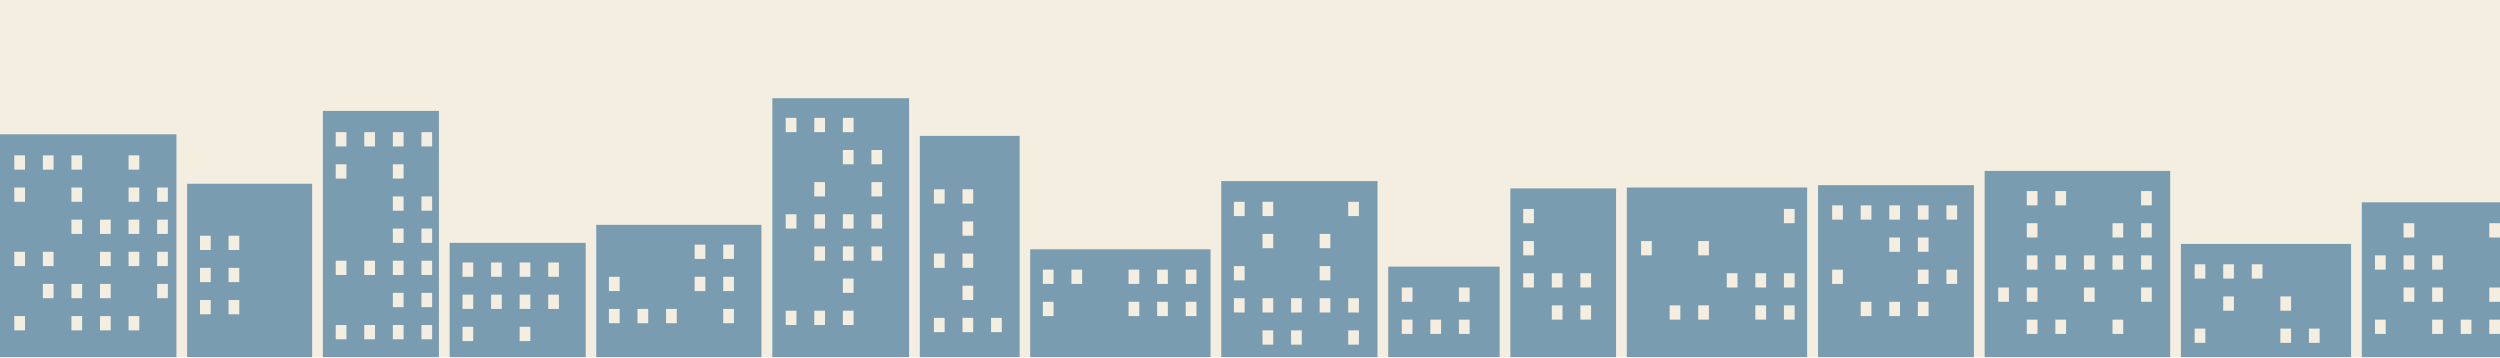
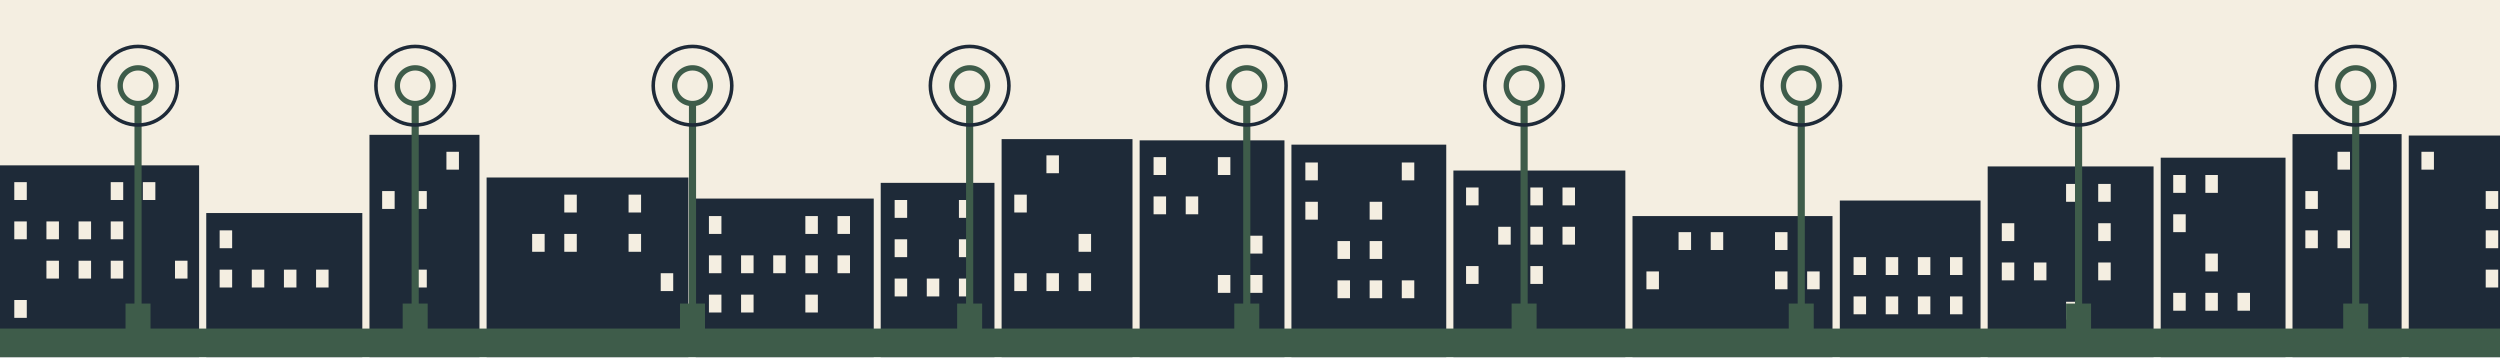
<svg xmlns="http://www.w3.org/2000/svg" viewBox="0 0 1400 200" width="1400" height="200">
-   <rect x="0.0" y="0.0" width="1400.0" height="200.0" fill="#F4EEE1" />
-   <rect x="0.0" y="75.2" width="98.8" height="124.8" fill="#7A9CB0" />
-   <rect x="8.0" y="87.0" width="6.0" height="8.0" fill="#F4EEE1" />
-   <rect x="8.0" y="105.0" width="6.0" height="8.0" fill="#F4EEE1" />
-   <rect x="8.0" y="141.0" width="6.0" height="8.0" fill="#F4EEE1" />
-   <rect x="8.0" y="177.0" width="6.0" height="8.0" fill="#F4EEE1" />
-   <rect x="24.0" y="87.0" width="6.0" height="8.0" fill="#F4EEE1" />
-   <rect x="24.0" y="141.0" width="6.0" height="8.0" fill="#F4EEE1" />
-   <rect x="24.0" y="159.0" width="6.0" height="8.0" fill="#F4EEE1" />
-   <rect x="40.0" y="87.0" width="6.0" height="8.0" fill="#F4EEE1" />
-   <rect x="40.0" y="105.0" width="6.0" height="8.0" fill="#F4EEE1" />
-   <rect x="40.0" y="123.0" width="6.0" height="8.0" fill="#F4EEE1" />
-   <rect x="40.0" y="159.0" width="6.0" height="8.0" fill="#F4EEE1" />
-   <rect x="40.0" y="177.0" width="6.0" height="8.0" fill="#F4EEE1" />
-   <rect x="56.0" y="123.0" width="6.0" height="8.0" fill="#F4EEE1" />
-   <rect x="56.0" y="141.0" width="6.0" height="8.0" fill="#F4EEE1" />
-   <rect x="56.0" y="159.0" width="6.0" height="8.0" fill="#F4EEE1" />
-   <rect x="56.0" y="177.0" width="6.0" height="8.0" fill="#F4EEE1" />
-   <rect x="72.0" y="87.0" width="6.0" height="8.0" fill="#F4EEE1" />
-   <rect x="72.0" y="105.0" width="6.0" height="8.0" fill="#F4EEE1" />
-   <rect x="72.0" y="123.0" width="6.0" height="8.0" fill="#F4EEE1" />
-   <rect x="72.0" y="141.0" width="6.0" height="8.0" fill="#F4EEE1" />
-   <rect x="72.0" y="177.0" width="6.0" height="8.0" fill="#F4EEE1" />
-   <rect x="88.0" y="105.0" width="6.0" height="8.0" fill="#F4EEE1" />
-   <rect x="88.0" y="123.0" width="6.0" height="8.0" fill="#F4EEE1" />
-   <rect x="88.0" y="141.0" width="6.0" height="8.0" fill="#F4EEE1" />
-   <rect x="88.0" y="159.0" width="6.0" height="8.0" fill="#F4EEE1" />
-   <rect x="104.8" y="102.9" width="70.0" height="97.1" fill="#7A9CB0" />
-   <rect x="112.0" y="132.0" width="6.0" height="8.0" fill="#F4EEE1" />
-   <rect x="112.0" y="150.0" width="6.0" height="8.0" fill="#F4EEE1" />
-   <rect x="112.0" y="168.0" width="6.0" height="8.0" fill="#F4EEE1" />
-   <rect x="128.0" y="132.0" width="6.0" height="8.0" fill="#F4EEE1" />
-   <rect x="128.0" y="150.0" width="6.0" height="8.0" fill="#F4EEE1" />
-   <rect x="128.0" y="168.0" width="6.0" height="8.0" fill="#F4EEE1" />
-   <rect x="180.8" y="62.1" width="65.0" height="137.9" fill="#7A9CB0" />
-   <rect x="188.0" y="74.0" width="6.0" height="8.0" fill="#F4EEE1" />
-   <rect x="188.0" y="92.0" width="6.0" height="8.0" fill="#F4EEE1" />
-   <rect x="188.0" y="146.0" width="6.0" height="8.0" fill="#F4EEE1" />
-   <rect x="188.0" y="182.0" width="6.0" height="8.0" fill="#F4EEE1" />
-   <rect x="204.0" y="74.0" width="6.0" height="8.0" fill="#F4EEE1" />
-   <rect x="204.0" y="146.0" width="6.0" height="8.0" fill="#F4EEE1" />
-   <rect x="204.0" y="182.0" width="6.0" height="8.0" fill="#F4EEE1" />
-   <rect x="220.0" y="74.0" width="6.0" height="8.0" fill="#F4EEE1" />
-   <rect x="220.0" y="92.0" width="6.0" height="8.0" fill="#F4EEE1" />
-   <rect x="220.0" y="110.0" width="6.0" height="8.0" fill="#F4EEE1" />
-   <rect x="220.0" y="128.0" width="6.0" height="8.0" fill="#F4EEE1" />
-   <rect x="220.0" y="146.0" width="6.0" height="8.0" fill="#F4EEE1" />
-   <rect x="220.0" y="164.0" width="6.0" height="8.0" fill="#F4EEE1" />
-   <rect x="220.0" y="182.0" width="6.0" height="8.0" fill="#F4EEE1" />
-   <rect x="236.0" y="74.0" width="6.0" height="8.0" fill="#F4EEE1" />
-   <rect x="236.0" y="110.0" width="6.0" height="8.0" fill="#F4EEE1" />
-   <rect x="236.0" y="128.0" width="6.0" height="8.0" fill="#F4EEE1" />
-   <rect x="236.0" y="146.0" width="6.0" height="8.0" fill="#F4EEE1" />
-   <rect x="236.0" y="164.0" width="6.0" height="8.0" fill="#F4EEE1" />
-   <rect x="236.0" y="182.0" width="6.0" height="8.0" fill="#F4EEE1" />
-   <rect x="251.8" y="136.0" width="76.2" height="64.0" fill="#7A9CB0" />
-   <rect x="259.0" y="147.0" width="6.0" height="8.0" fill="#F4EEE1" />
-   <rect x="259.0" y="165.0" width="6.0" height="8.0" fill="#F4EEE1" />
-   <rect x="259.0" y="183.0" width="6.0" height="8.0" fill="#F4EEE1" />
-   <rect x="275.0" y="147.0" width="6.0" height="8.0" fill="#F4EEE1" />
-   <rect x="275.0" y="165.0" width="6.0" height="8.0" fill="#F4EEE1" />
-   <rect x="291.0" y="147.0" width="6.0" height="8.0" fill="#F4EEE1" />
-   <rect x="291.0" y="165.0" width="6.0" height="8.0" fill="#F4EEE1" />
-   <rect x="291.0" y="183.0" width="6.0" height="8.0" fill="#F4EEE1" />
-   <rect x="307.0" y="147.0" width="6.0" height="8.0" fill="#F4EEE1" />
-   <rect x="307.0" y="165.0" width="6.0" height="8.0" fill="#F4EEE1" />
-   <rect x="333.9" y="125.9" width="92.5" height="74.1" fill="#7A9CB0" />
-   <rect x="341.0" y="155.0" width="6.0" height="8.0" fill="#F4EEE1" />
-   <rect x="341.0" y="173.0" width="6.0" height="8.0" fill="#F4EEE1" />
-   <rect x="357.0" y="173.0" width="6.0" height="8.0" fill="#F4EEE1" />
-   <rect x="373.0" y="173.0" width="6.0" height="8.0" fill="#F4EEE1" />
-   <rect x="389.0" y="137.0" width="6.0" height="8.0" fill="#F4EEE1" />
-   <rect x="389.0" y="155.0" width="6.0" height="8.0" fill="#F4EEE1" />
-   <rect x="405.0" y="137.0" width="6.0" height="8.0" fill="#F4EEE1" />
-   <rect x="405.0" y="155.0" width="6.0" height="8.0" fill="#F4EEE1" />
-   <rect x="405.0" y="173.0" width="6.0" height="8.0" fill="#F4EEE1" />
-   <rect x="432.5" y="55.0" width="76.6" height="145.0" fill="#7A9CB0" />
-   <rect x="440.0" y="66.0" width="6.0" height="8.0" fill="#F4EEE1" />
-   <rect x="440.0" y="120.0" width="6.0" height="8.0" fill="#F4EEE1" />
-   <rect x="440.0" y="174.0" width="6.0" height="8.0" fill="#F4EEE1" />
-   <rect x="456.0" y="66.0" width="6.0" height="8.0" fill="#F4EEE1" />
-   <rect x="456.0" y="102.0" width="6.0" height="8.0" fill="#F4EEE1" />
-   <rect x="456.0" y="120.0" width="6.0" height="8.0" fill="#F4EEE1" />
-   <rect x="456.0" y="138.0" width="6.0" height="8.0" fill="#F4EEE1" />
-   <rect x="456.0" y="174.0" width="6.0" height="8.0" fill="#F4EEE1" />
-   <rect x="472.0" y="66.0" width="6.0" height="8.0" fill="#F4EEE1" />
-   <rect x="472.0" y="84.0" width="6.0" height="8.0" fill="#F4EEE1" />
-   <rect x="472.0" y="120.0" width="6.0" height="8.0" fill="#F4EEE1" />
-   <rect x="472.0" y="138.0" width="6.0" height="8.0" fill="#F4EEE1" />
-   <rect x="472.0" y="156.0" width="6.0" height="8.0" fill="#F4EEE1" />
-   <rect x="472.0" y="174.0" width="6.0" height="8.0" fill="#F4EEE1" />
-   <rect x="488.0" y="84.0" width="6.0" height="8.0" fill="#F4EEE1" />
-   <rect x="488.0" y="102.0" width="6.0" height="8.0" fill="#F4EEE1" />
-   <rect x="488.0" y="120.0" width="6.0" height="8.0" fill="#F4EEE1" />
-   <rect x="488.0" y="138.0" width="6.0" height="8.0" fill="#F4EEE1" />
-   <rect x="515.1" y="76.1" width="55.9" height="123.9" fill="#7A9CB0" />
-   <rect x="523.0" y="106.0" width="6.0" height="8.0" fill="#F4EEE1" />
-   <rect x="523.0" y="142.0" width="6.0" height="8.0" fill="#F4EEE1" />
-   <rect x="523.0" y="178.0" width="6.0" height="8.0" fill="#F4EEE1" />
-   <rect x="539.0" y="106.0" width="6.0" height="8.0" fill="#F4EEE1" />
-   <rect x="539.0" y="124.0" width="6.0" height="8.0" fill="#F4EEE1" />
-   <rect x="539.0" y="142.0" width="6.0" height="8.0" fill="#F4EEE1" />
-   <rect x="539.0" y="160.0" width="6.0" height="8.0" fill="#F4EEE1" />
-   <rect x="539.0" y="178.0" width="6.0" height="8.0" fill="#F4EEE1" />
-   <rect x="555.0" y="178.0" width="6.0" height="8.0" fill="#F4EEE1" />
-   <rect x="576.9" y="139.6" width="101.0" height="60.4" fill="#7A9CB0" />
-   <rect x="584.0" y="151.0" width="6.0" height="8.0" fill="#F4EEE1" />
-   <rect x="584.0" y="169.0" width="6.0" height="8.0" fill="#F4EEE1" />
-   <rect x="600.0" y="151.0" width="6.0" height="8.0" fill="#F4EEE1" />
-   <rect x="632.0" y="151.0" width="6.0" height="8.0" fill="#F4EEE1" />
-   <rect x="632.0" y="169.0" width="6.0" height="8.0" fill="#F4EEE1" />
-   <rect x="648.0" y="151.0" width="6.0" height="8.0" fill="#F4EEE1" />
-   <rect x="648.0" y="169.0" width="6.0" height="8.0" fill="#F4EEE1" />
-   <rect x="664.0" y="151.0" width="6.0" height="8.0" fill="#F4EEE1" />
-   <rect x="664.0" y="169.0" width="6.0" height="8.0" fill="#F4EEE1" />
-   <rect x="683.9" y="101.4" width="87.5" height="98.6" fill="#7A9CB0" />
-   <rect x="691.0" y="113.0" width="6.0" height="8.0" fill="#F4EEE1" />
-   <rect x="691.0" y="149.0" width="6.0" height="8.0" fill="#F4EEE1" />
-   <rect x="691.0" y="167.0" width="6.0" height="8.0" fill="#F4EEE1" />
-   <rect x="707.0" y="113.0" width="6.0" height="8.0" fill="#F4EEE1" />
-   <rect x="707.0" y="131.0" width="6.0" height="8.0" fill="#F4EEE1" />
-   <rect x="707.0" y="167.0" width="6.0" height="8.0" fill="#F4EEE1" />
-   <rect x="707.0" y="185.0" width="6.0" height="8.0" fill="#F4EEE1" />
-   <rect x="723.0" y="167.0" width="6.0" height="8.0" fill="#F4EEE1" />
-   <rect x="723.0" y="185.0" width="6.0" height="8.0" fill="#F4EEE1" />
-   <rect x="739.0" y="131.0" width="6.0" height="8.0" fill="#F4EEE1" />
-   <rect x="739.0" y="149.0" width="6.0" height="8.0" fill="#F4EEE1" />
-   <rect x="739.0" y="167.0" width="6.0" height="8.0" fill="#F4EEE1" />
-   <rect x="755.0" y="113.0" width="6.0" height="8.0" fill="#F4EEE1" />
-   <rect x="755.0" y="167.0" width="6.0" height="8.0" fill="#F4EEE1" />
-   <rect x="755.0" y="185.0" width="6.0" height="8.0" fill="#F4EEE1" />
-   <rect x="777.4" y="149.3" width="62.4" height="50.7" fill="#7A9CB0" />
-   <rect x="785.0" y="161.0" width="6.0" height="8.0" fill="#F4EEE1" />
-   <rect x="785.0" y="179.0" width="6.0" height="8.0" fill="#F4EEE1" />
-   <rect x="801.0" y="179.0" width="6.0" height="8.0" fill="#F4EEE1" />
-   <rect x="817.0" y="161.0" width="6.0" height="8.0" fill="#F4EEE1" />
-   <rect x="817.0" y="179.0" width="6.0" height="8.0" fill="#F4EEE1" />
-   <rect x="845.8" y="105.5" width="59.2" height="94.5" fill="#7A9CB0" />
-   <rect x="853.0" y="117.0" width="6.0" height="8.0" fill="#F4EEE1" />
-   <rect x="853.0" y="135.0" width="6.0" height="8.0" fill="#F4EEE1" />
-   <rect x="853.0" y="153.0" width="6.0" height="8.0" fill="#F4EEE1" />
-   <rect x="869.0" y="153.0" width="6.0" height="8.0" fill="#F4EEE1" />
-   <rect x="869.0" y="171.0" width="6.0" height="8.0" fill="#F4EEE1" />
-   <rect x="885.0" y="153.0" width="6.0" height="8.0" fill="#F4EEE1" />
-   <rect x="885.0" y="171.0" width="6.0" height="8.0" fill="#F4EEE1" />
-   <rect x="911.0" y="105.0" width="101.0" height="95.0" fill="#7A9CB0" />
-   <rect x="919.0" y="135.0" width="6.0" height="8.0" fill="#F4EEE1" />
-   <rect x="935.0" y="171.0" width="6.0" height="8.0" fill="#F4EEE1" />
-   <rect x="951.0" y="135.0" width="6.0" height="8.0" fill="#F4EEE1" />
-   <rect x="951.0" y="171.0" width="6.0" height="8.0" fill="#F4EEE1" />
-   <rect x="967.0" y="153.0" width="6.0" height="8.0" fill="#F4EEE1" />
-   <rect x="983.0" y="153.0" width="6.0" height="8.0" fill="#F4EEE1" />
-   <rect x="983.0" y="171.0" width="6.0" height="8.0" fill="#F4EEE1" />
-   <rect x="999.0" y="117.0" width="6.0" height="8.0" fill="#F4EEE1" />
-   <rect x="999.0" y="153.0" width="6.0" height="8.0" fill="#F4EEE1" />
-   <rect x="999.0" y="171.0" width="6.0" height="8.0" fill="#F4EEE1" />
-   <rect x="1018.1" y="103.7" width="87.3" height="96.3" fill="#7A9CB0" />
-   <rect x="1026.0" y="115.0" width="6.0" height="8.0" fill="#F4EEE1" />
-   <rect x="1026.0" y="151.0" width="6.0" height="8.0" fill="#F4EEE1" />
-   <rect x="1042.0" y="115.0" width="6.0" height="8.0" fill="#F4EEE1" />
-   <rect x="1042.0" y="169.0" width="6.0" height="8.0" fill="#F4EEE1" />
-   <rect x="1058.0" y="115.0" width="6.0" height="8.0" fill="#F4EEE1" />
-   <rect x="1058.0" y="133.0" width="6.0" height="8.0" fill="#F4EEE1" />
-   <rect x="1058.0" y="169.0" width="6.0" height="8.0" fill="#F4EEE1" />
-   <rect x="1074.0" y="115.0" width="6.0" height="8.0" fill="#F4EEE1" />
-   <rect x="1074.0" y="133.0" width="6.0" height="8.0" fill="#F4EEE1" />
-   <rect x="1074.0" y="151.0" width="6.0" height="8.0" fill="#F4EEE1" />
-   <rect x="1074.0" y="169.0" width="6.0" height="8.0" fill="#F4EEE1" />
-   <rect x="1090.0" y="115.0" width="6.0" height="8.0" fill="#F4EEE1" />
-   <rect x="1090.0" y="151.0" width="6.0" height="8.0" fill="#F4EEE1" />
-   <rect x="1111.4" y="95.7" width="103.9" height="104.3" fill="#7A9CB0" />
-   <rect x="1119.0" y="161.0" width="6.0" height="8.0" fill="#F4EEE1" />
-   <rect x="1135.0" y="107.0" width="6.0" height="8.0" fill="#F4EEE1" />
-   <rect x="1135.0" y="125.0" width="6.0" height="8.0" fill="#F4EEE1" />
-   <rect x="1135.0" y="143.0" width="6.0" height="8.0" fill="#F4EEE1" />
-   <rect x="1135.0" y="161.0" width="6.0" height="8.0" fill="#F4EEE1" />
-   <rect x="1135.0" y="179.0" width="6.0" height="8.0" fill="#F4EEE1" />
-   <rect x="1151.0" y="107.0" width="6.0" height="8.0" fill="#F4EEE1" />
-   <rect x="1151.0" y="143.0" width="6.0" height="8.0" fill="#F4EEE1" />
-   <rect x="1151.0" y="179.0" width="6.0" height="8.0" fill="#F4EEE1" />
-   <rect x="1167.0" y="143.0" width="6.0" height="8.0" fill="#F4EEE1" />
-   <rect x="1167.0" y="161.0" width="6.0" height="8.0" fill="#F4EEE1" />
-   <rect x="1183.0" y="125.0" width="6.0" height="8.0" fill="#F4EEE1" />
-   <rect x="1183.0" y="143.0" width="6.0" height="8.0" fill="#F4EEE1" />
-   <rect x="1183.0" y="179.0" width="6.0" height="8.0" fill="#F4EEE1" />
-   <rect x="1199.0" y="107.0" width="6.0" height="8.0" fill="#F4EEE1" />
-   <rect x="1199.0" y="125.0" width="6.0" height="8.0" fill="#F4EEE1" />
-   <rect x="1199.0" y="143.0" width="6.0" height="8.0" fill="#F4EEE1" />
-   <rect x="1199.0" y="161.0" width="6.0" height="8.0" fill="#F4EEE1" />
-   <rect x="1221.3" y="136.6" width="95.3" height="63.4" fill="#7A9CB0" />
-   <rect x="1229.0" y="148.0" width="6.0" height="8.0" fill="#F4EEE1" />
-   <rect x="1229.0" y="184.0" width="6.0" height="8.0" fill="#F4EEE1" />
-   <rect x="1245.0" y="148.0" width="6.0" height="8.0" fill="#F4EEE1" />
-   <rect x="1245.0" y="166.0" width="6.0" height="8.0" fill="#F4EEE1" />
-   <rect x="1261.0" y="148.0" width="6.0" height="8.0" fill="#F4EEE1" />
-   <rect x="1277.0" y="166.0" width="6.0" height="8.0" fill="#F4EEE1" />
-   <rect x="1277.0" y="184.0" width="6.0" height="8.0" fill="#F4EEE1" />
-   <rect x="1293.0" y="184.0" width="6.0" height="8.0" fill="#F4EEE1" />
-   <rect x="1322.6" y="113.3" width="90.0" height="86.7" fill="#7A9CB0" />
-   <rect x="1330.0" y="143.0" width="6.0" height="8.0" fill="#F4EEE1" />
-   <rect x="1330.0" y="179.0" width="6.0" height="8.0" fill="#F4EEE1" />
-   <rect x="1346.0" y="125.0" width="6.0" height="8.0" fill="#F4EEE1" />
-   <rect x="1346.0" y="143.0" width="6.0" height="8.0" fill="#F4EEE1" />
-   <rect x="1346.0" y="161.0" width="6.0" height="8.0" fill="#F4EEE1" />
-   <rect x="1362.0" y="143.0" width="6.0" height="8.0" fill="#F4EEE1" />
-   <rect x="1362.0" y="161.0" width="6.0" height="8.0" fill="#F4EEE1" />
-   <rect x="1362.0" y="179.0" width="6.0" height="8.0" fill="#F4EEE1" />
-   <rect x="1378.0" y="179.0" width="6.0" height="8.0" fill="#F4EEE1" />
-   <rect x="1394.0" y="125.0" width="6.0" height="8.0" fill="#F4EEE1" />
-   <rect x="1394.0" y="161.0" width="6.0" height="8.0" fill="#F4EEE1" />
-   <rect x="1394.0" y="179.0" width="6.0" height="8.0" fill="#F4EEE1" />
+   <path fill="#F4EEE1" d="M0 0h1400v200h-1400z" />
+   <path fill="#1E2A38" d="M0 92.6h111.5v107.4h-111.5zM115.5 119.3h87.4v80.7h-87.4zM206.9 75.5h61.6v124.5h-61.6zM272.5 99.4h113v100.6h-113zM389.6 111.2h99.7v88.8h-99.7zM493.2 102.4h63.7v97.6h-63.7zM560.9 77.9h73.3v122.1h-73.3zM638.2 78.6h81.1v121.4h-81.1zM723.2 81h86.7v119h-86.7zM813.9 95.5h96.3v104.5h-96.3zM914.2 121h112v79h-112zM1030.3 112.3h78.8v87.7h-78.8zM1113.1 93.2h92.9v106.8h-92.9zM1210 88.3h69.9v111.7h-69.9zM1283.8 75.1h61.1v124.9h-61.1zM1348.9 75.9h80.9v124.1h-80.9z" />
+   <path fill="#F4EEE1" d="M8 102h7v10h-7zM8 124h7v10h-7zM8 168h7v10h-7zM26 124h7v10h-7zM26 146h7v10h-7zM44 124h7v10h-7zM44 146h7v10h-7zM62 102h7v10h-7zM62 124h7v10h-7zM62 146h7v10h-7zM80 102h7v10h-7zM98 146h7v10h-7zM123 129h7v10h-7zM123 151h7v10h-7zM141 151h7v10h-7zM159 151h7v10h-7zM177 151h7v10h-7zM214 107h7v10h-7zM232 107h7v10h-7zM232 151h7v10h-7zM250 85h7v10h-7zM298 131h7v10h-7zM316 109h7v10h-7zM316 131h7v10h-7zM352 109h7v10h-7zM352 131h7v10h-7zM370 153h7v10h-7zM397 121h7v10h-7zM397 143h7v10h-7zM397 165h7v10h-7zM415 143h7v10h-7zM415 165h7v10h-7zM433 143h7v10h-7zM451 121h7v10h-7zM451 143h7v10h-7zM451 165h7v10h-7zM469 121h7v10h-7zM469 143h7v10h-7zM501 112h7v10h-7zM501 134h7v10h-7zM501 156h7v10h-7zM519 156h7v10h-7zM537 112h7v10h-7zM537 134h7v10h-7zM537 156h7v10h-7zM568 109h7v10h-7zM568 153h7v10h-7zM586 87h7v10h-7zM586 153h7v10h-7zM604 131h7v10h-7zM604 153h7v10h-7zM646 88h7v10h-7zM646 110h7v10h-7zM664 110h7v10h-7zM682 88h7v10h-7zM682 154h7v10h-7zM700 132h7v10h-7zM700 154h7v10h-7zM731 91h7v10h-7zM731 113h7v10h-7zM749 135h7v10h-7zM749 157h7v10h-7zM767 113h7v10h-7zM767 135h7v10h-7zM767 157h7v10h-7zM785 91h7v10h-7zM785 157h7v10h-7zM821 105h7v10h-7zM821 149h7v10h-7zM839 127h7v10h-7zM857 105h7v10h-7zM857 127h7v10h-7zM857 149h7v10h-7zM875 105h7v10h-7zM875 127h7v10h-7zM922 152h7v10h-7zM940 130h7v10h-7zM958 130h7v10h-7zM994 130h7v10h-7zM994 152h7v10h-7zM1012 152h7v10h-7zM1038 144h7v10h-7zM1038 166h7v10h-7zM1056 144h7v10h-7zM1056 166h7v10h-7zM1074 144h7v10h-7zM1074 166h7v10h-7zM1092 144h7v10h-7zM1092 166h7v10h-7zM1121 125h7v10h-7zM1121 147h7v10h-7zM1139 147h7v10h-7zM1157 103h7v10h-7zM1157 169h7v10h-7zM1175 103h7v10h-7zM1175 125h7v10h-7zM1175 147h7v10h-7zM1217 98h7v10h-7zM1217 120h7v10h-7zM1217 164h7v10h-7zM1235 98h7v10h-7zM1235 142h7v10h-7zM1235 164h7v10h-7zM1253 164h7v10h-7zM1291 107h7v10h-7zM1291 129h7v10h-7zM1309 85h7v10h-7zM1309 129h7v10h-7zM1356 85h7v10h-7zM1392 107h7v10h-7zM1392 129h7v10h-7zM1392 151h7v10h-7zM1410 129h7v10h-7z" />
+   <path fill="#3E5C4A" d="M0 184h1400v16h-1400zM75.3 56h4v128h-4zM70.3 170h14v14h-14zM230.5 56h4v128h-4zM225.5 170h14v14h-14zM385.8 56h4v128h-4zM380.8 170h14v14h-14zM541 56h4v128h-4zM536 170h14v14h-14zM696.2 56h4v128h-4zM691.2 170h14v14h-14zM851.5 56h4v128h-4zM846.5 170h14v14h-14zM1006.7 56h4v128h-4zM1001.7 170h14v14h-14zM1162 56h4v128h-4zM1157 170h14v14h-14zM1317.2 56h4v128h-4zM1312.2 170h14v14h-14z" />
+   <path fill="#F4EEE1" d="M67.3 48a10 10 0 1 0 20 0a10 10 0 1 0 -20 0zM222.5 48a10 10 0 1 0 20 0a10 10 0 1 0 -20 0zM377.8 48a10 10 0 1 0 20 0a10 10 0 1 0 -20 0zM533 48a10 10 0 1 0 20 0a10 10 0 1 0 -20 0zM688.2 48a10 10 0 1 0 20 0a10 10 0 1 0 -20 0zM843.5 48a10 10 0 1 0 20 0a10 10 0 1 0 -20 0zM998.7 48a10 10 0 1 0 20 0a10 10 0 1 0 -20 0zM1154 48a10 10 0 1 0 20 0a10 10 0 1 0 -20 0zM1309.2 48a10 10 0 1 0 20 0a10 10 0 1 0 -20 0z" />
+   <path fill="none" stroke="#3E5C4A" stroke-width="3" stroke-linecap="round" stroke-linejoin="round" d="M67.3 48a10 10 0 1 0 20 0a10 10 0 1 0 -20 0z" />
+   <path fill="none" stroke="#1E2A38" stroke-width="2" stroke-linecap="round" stroke-linejoin="round" d="M55.3 48a22 22 0 1 0 44 0a22 22 0 1 0 -44 0z" />
+   <path fill="none" stroke="#3E5C4A" stroke-width="3" stroke-linecap="round" stroke-linejoin="round" d="M222.5 48a10 10 0 1 0 20 0a10 10 0 1 0 -20 0z" />
+   <path fill="none" stroke="#1E2A38" stroke-width="2" stroke-linecap="round" stroke-linejoin="round" d="M210.5 48a22 22 0 1 0 44 0a22 22 0 1 0 -44 0z" />
+   <path fill="none" stroke="#3E5C4A" stroke-width="3" stroke-linecap="round" stroke-linejoin="round" d="M377.8 48a10 10 0 1 0 20 0a10 10 0 1 0 -20 0z" />
+   <path fill="none" stroke="#1E2A38" stroke-width="2" stroke-linecap="round" stroke-linejoin="round" d="M365.8 48a22 22 0 1 0 44 0a22 22 0 1 0 -44 0z" />
+   <path fill="none" stroke="#3E5C4A" stroke-width="3" stroke-linecap="round" stroke-linejoin="round" d="M533 48a10 10 0 1 0 20 0a10 10 0 1 0 -20 0z" />
+   <path fill="none" stroke="#1E2A38" stroke-width="2" stroke-linecap="round" stroke-linejoin="round" d="M521 48a22 22 0 1 0 44 0a22 22 0 1 0 -44 0z" />
+   <path fill="none" stroke="#3E5C4A" stroke-width="3" stroke-linecap="round" stroke-linejoin="round" d="M688.2 48a10 10 0 1 0 20 0a10 10 0 1 0 -20 0z" />
+   <path fill="none" stroke="#1E2A38" stroke-width="2" stroke-linecap="round" stroke-linejoin="round" d="M676.2 48a22 22 0 1 0 44 0a22 22 0 1 0 -44 0z" />
+   <path fill="none" stroke="#3E5C4A" stroke-width="3" stroke-linecap="round" stroke-linejoin="round" d="M843.5 48a10 10 0 1 0 20 0a10 10 0 1 0 -20 0z" />
+   <path fill="none" stroke="#1E2A38" stroke-width="2" stroke-linecap="round" stroke-linejoin="round" d="M831.5 48a22 22 0 1 0 44 0a22 22 0 1 0 -44 0z" />
+   <path fill="none" stroke="#3E5C4A" stroke-width="3" stroke-linecap="round" stroke-linejoin="round" d="M998.7 48a10 10 0 1 0 20 0a10 10 0 1 0 -20 0z" />
+   <path fill="none" stroke="#1E2A38" stroke-width="2" stroke-linecap="round" stroke-linejoin="round" d="M986.7 48a22 22 0 1 0 44 0a22 22 0 1 0 -44 0z" />
+   <path fill="none" stroke="#3E5C4A" stroke-width="3" stroke-linecap="round" stroke-linejoin="round" d="M1154 48a10 10 0 1 0 20 0a10 10 0 1 0 -20 0z" />
+   <path fill="none" stroke="#1E2A38" stroke-width="2" stroke-linecap="round" stroke-linejoin="round" d="M1142 48a22 22 0 1 0 44 0a22 22 0 1 0 -44 0z" />
+   <path fill="none" stroke="#3E5C4A" stroke-width="3" stroke-linecap="round" stroke-linejoin="round" d="M1309.2 48a10 10 0 1 0 20 0a10 10 0 1 0 -20 0z" />
+   <path fill="none" stroke="#1E2A38" stroke-width="2" stroke-linecap="round" stroke-linejoin="round" d="M1297.2 48a22 22 0 1 0 44 0a22 22 0 1 0 -44 0z" />
</svg>
